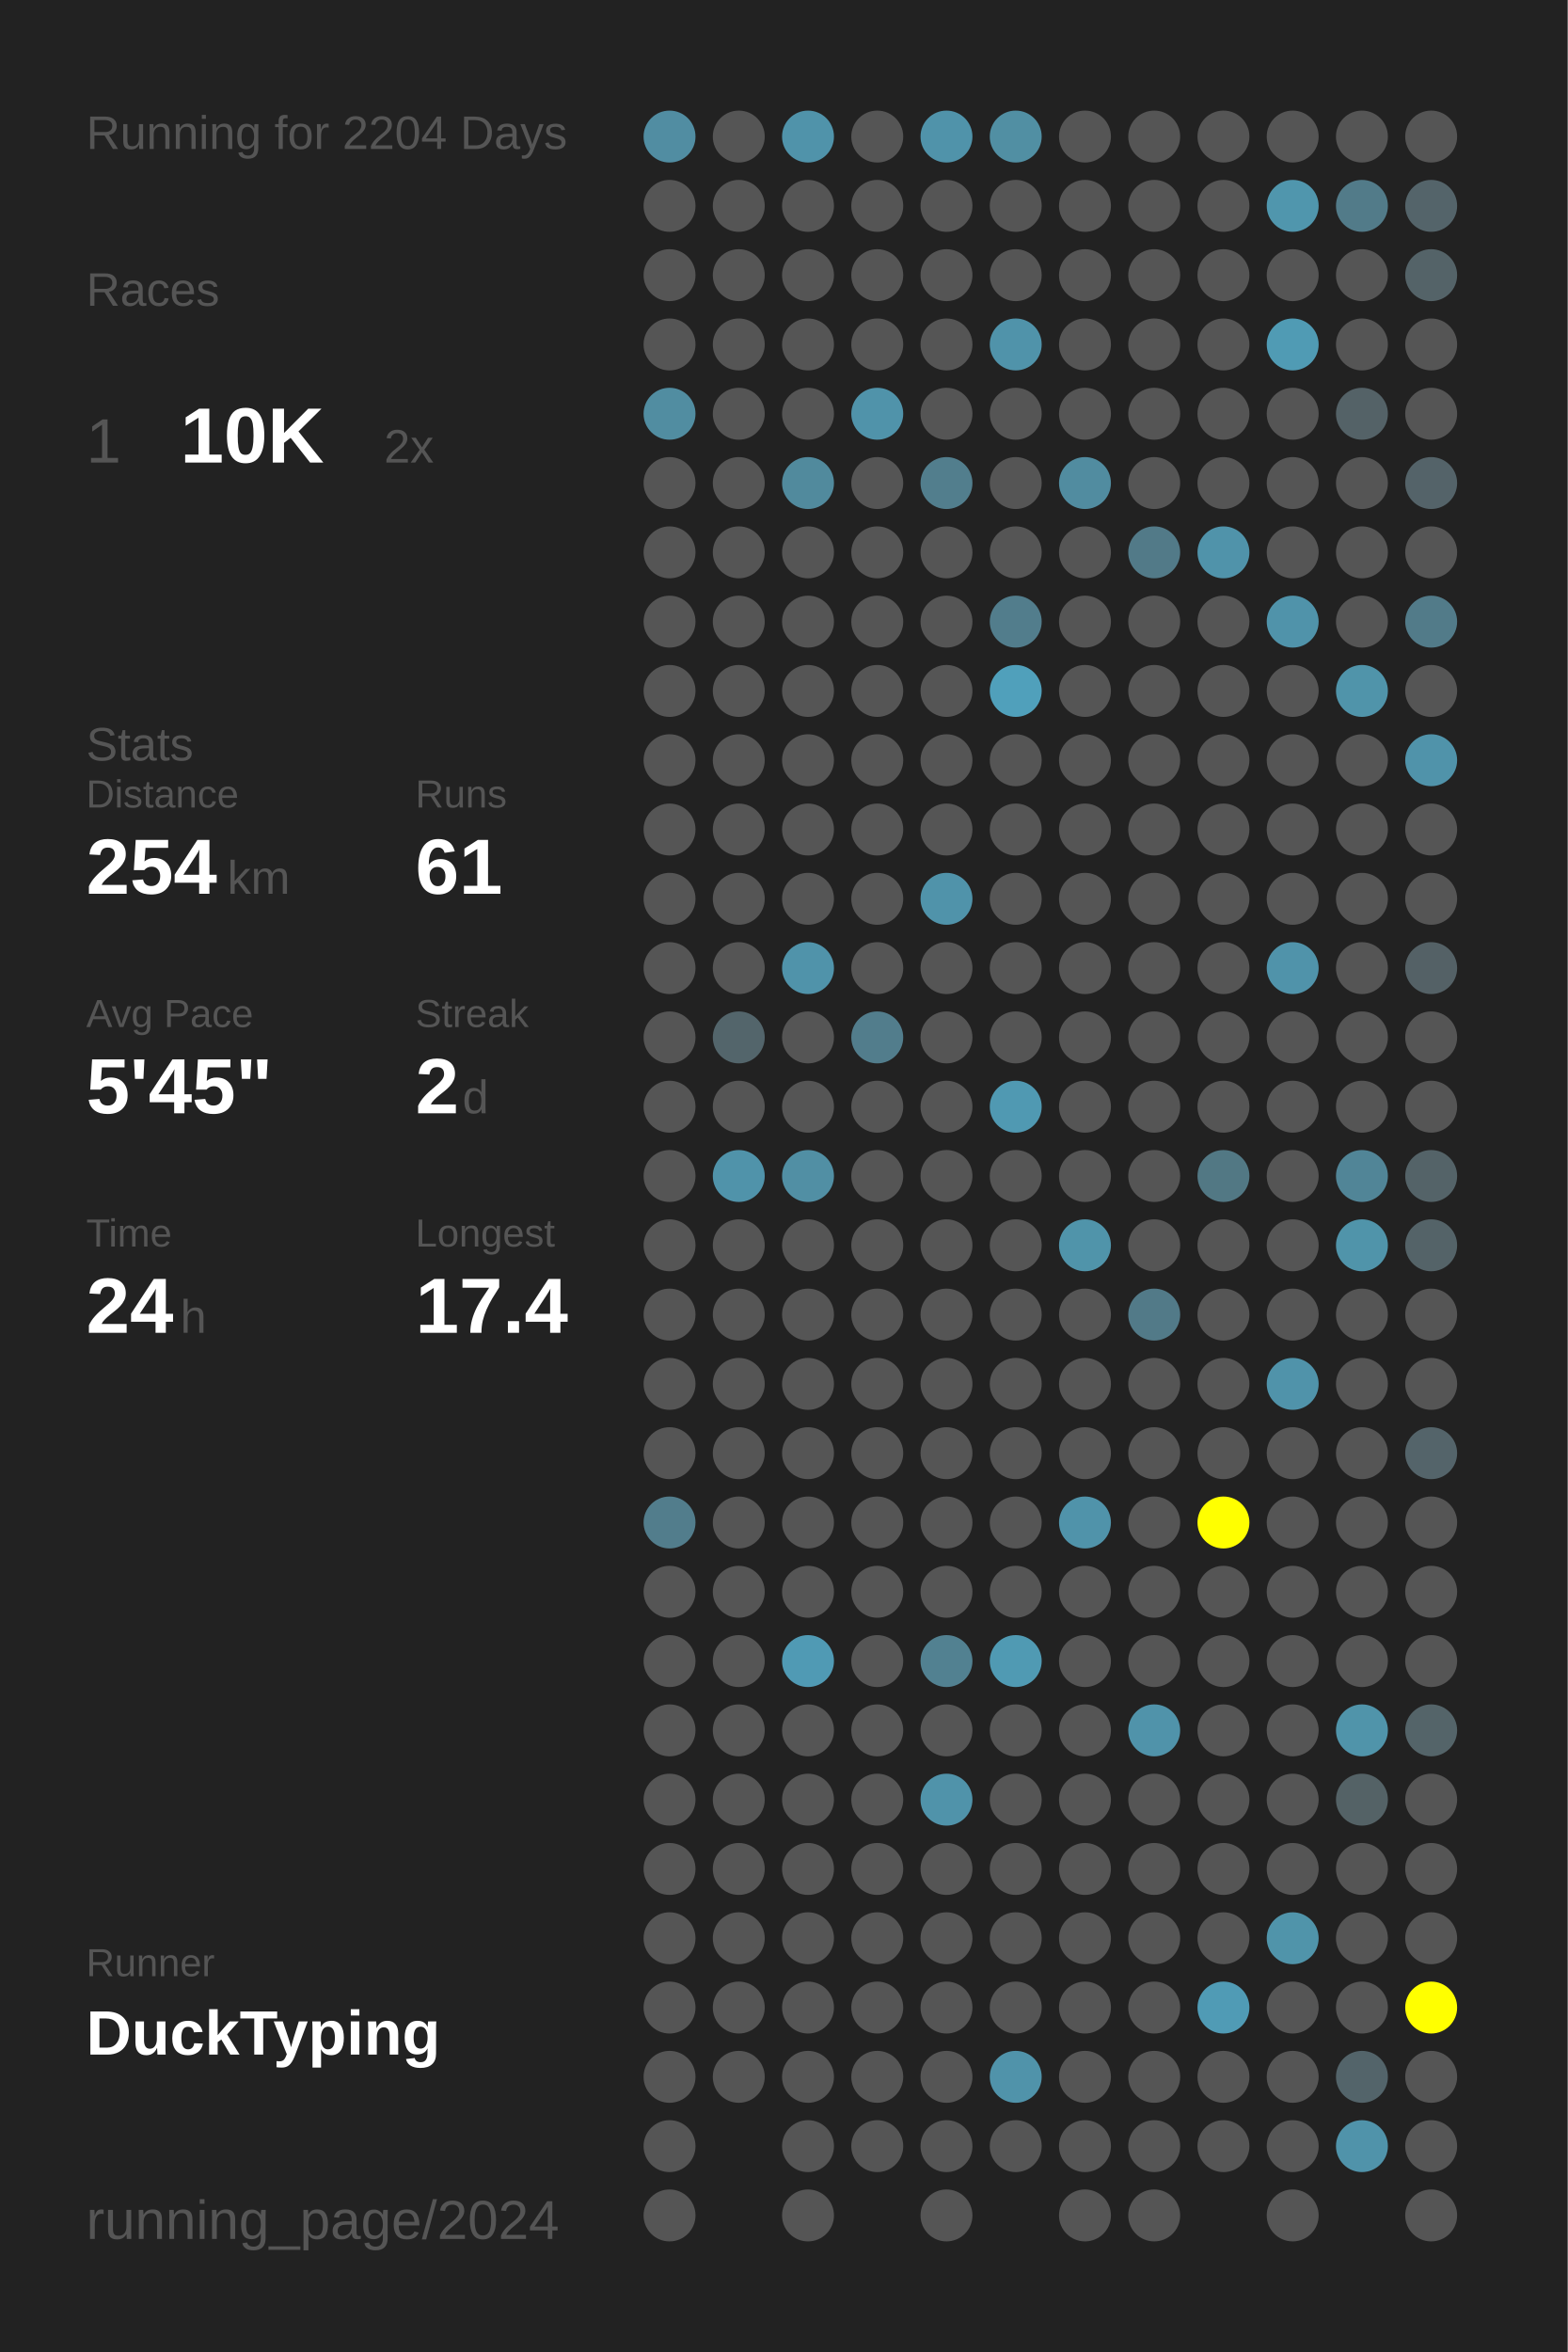
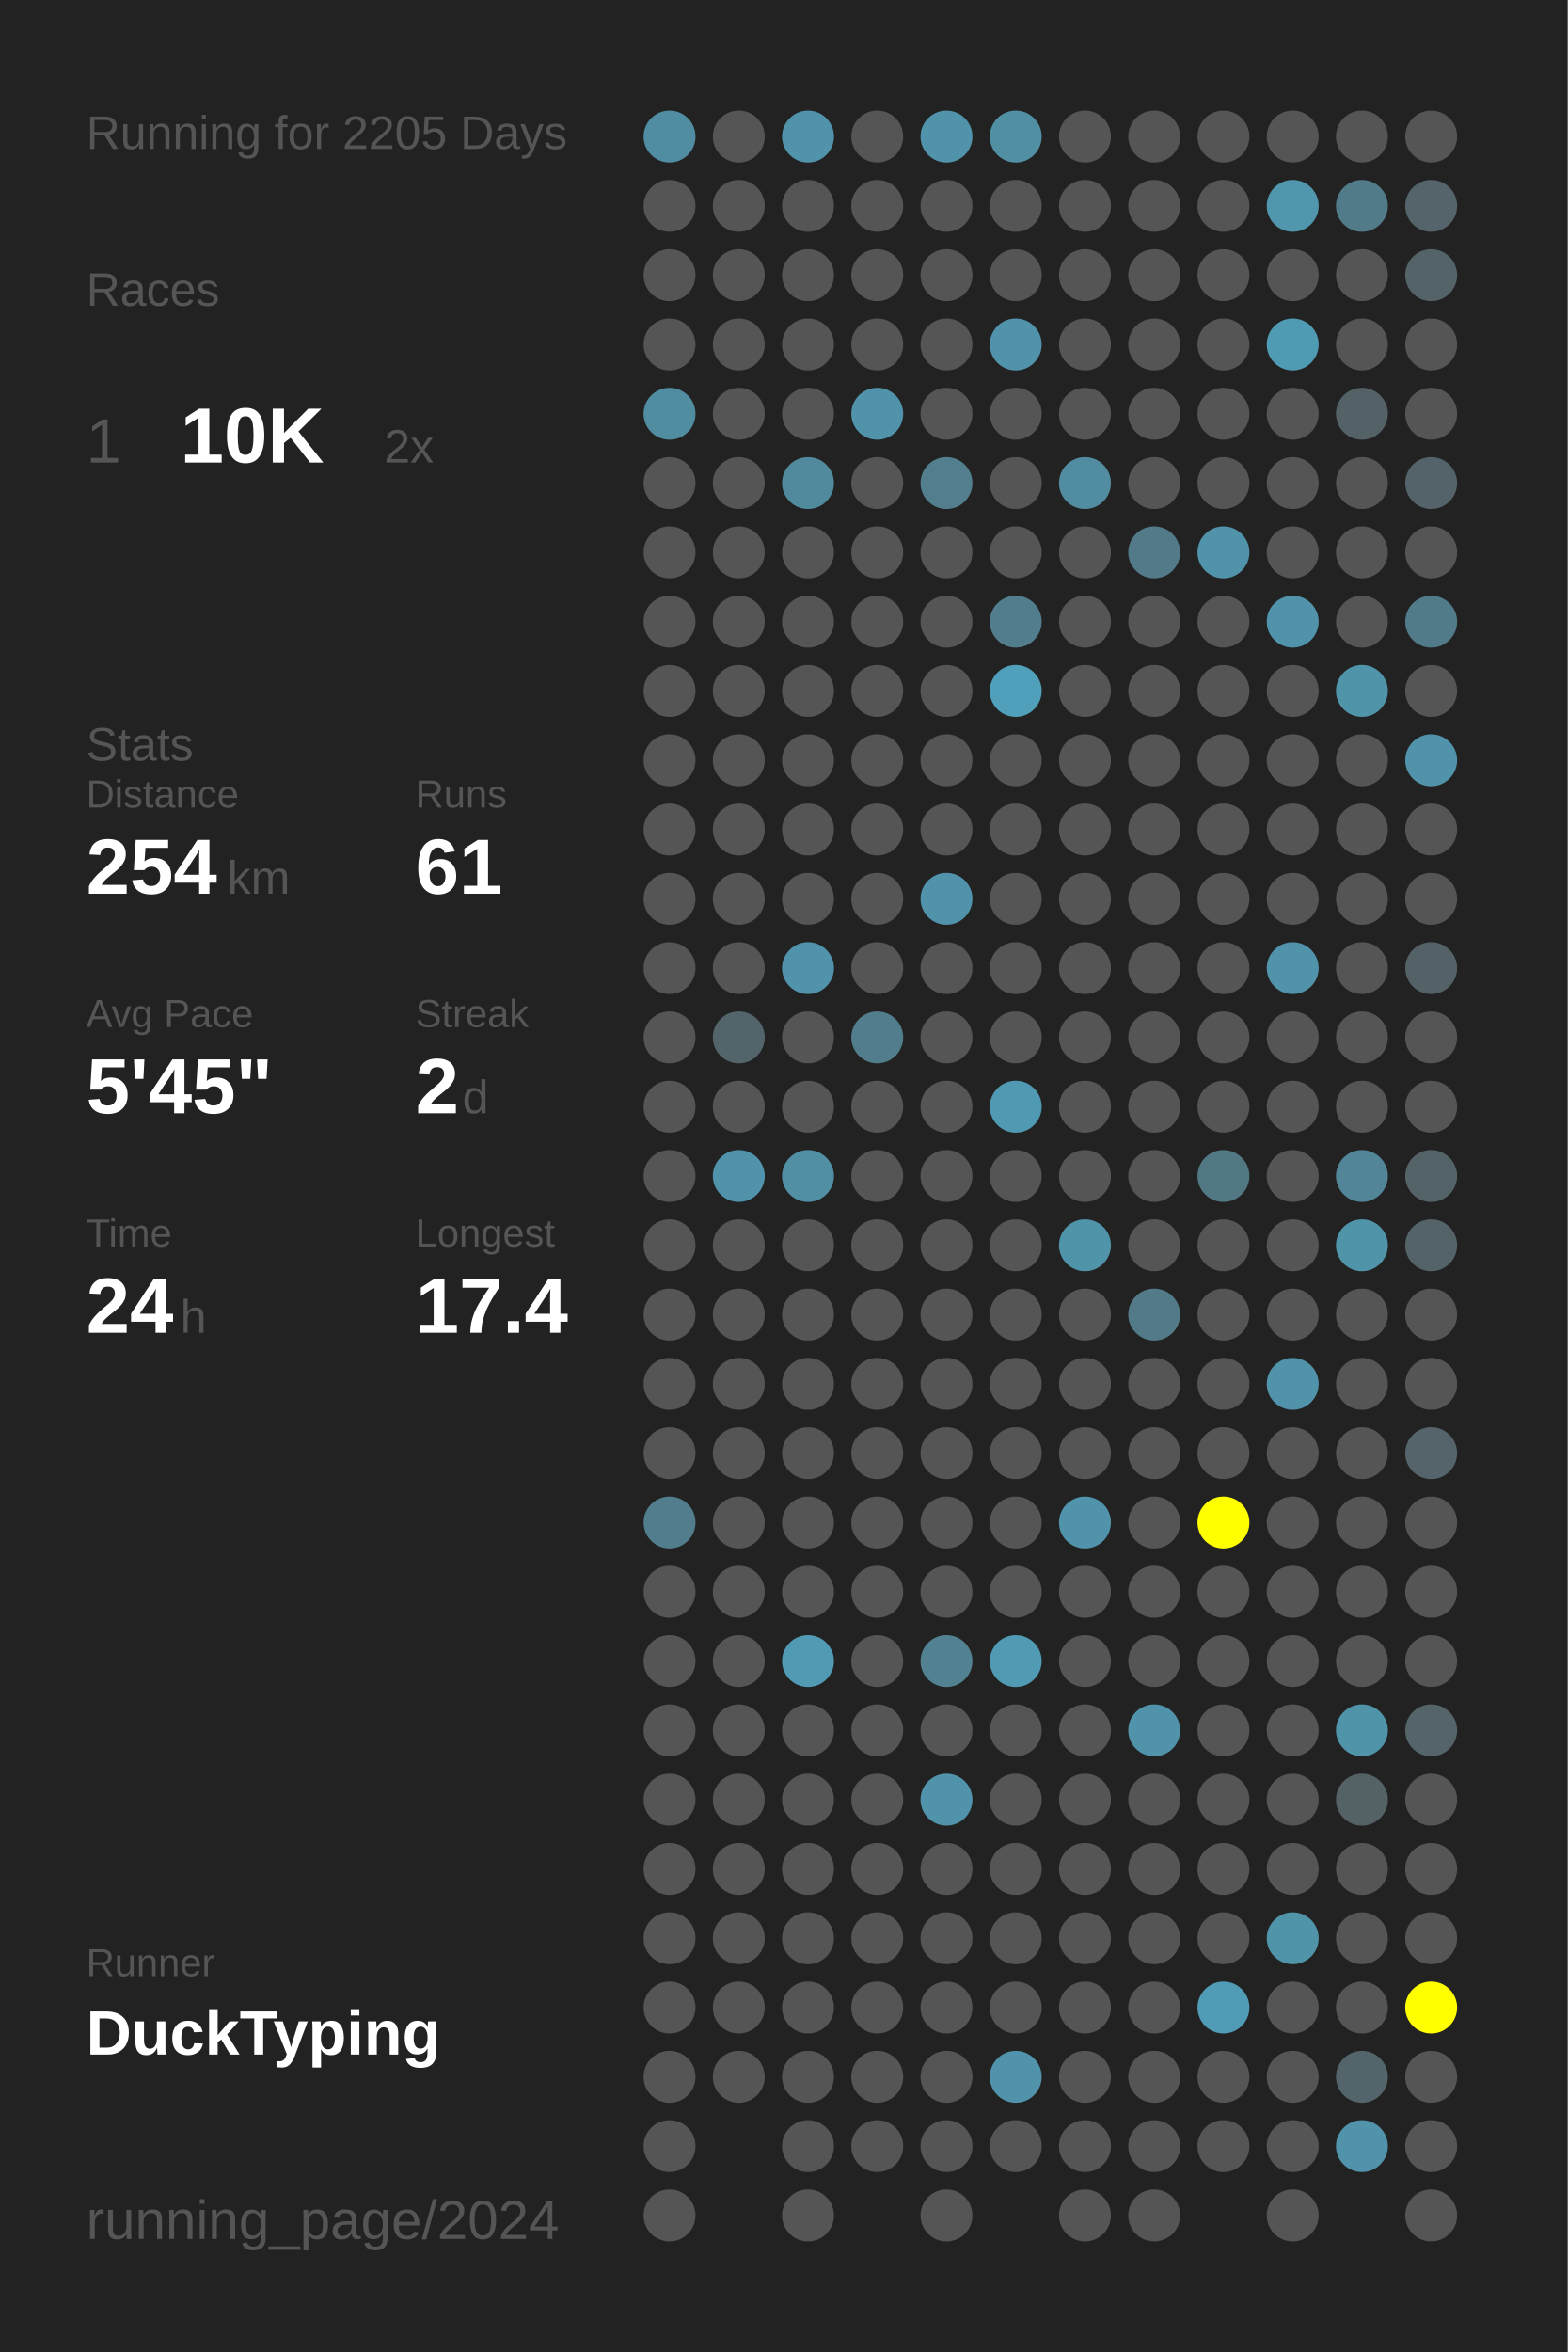
<svg xmlns="http://www.w3.org/2000/svg" baseProfile="full" height="300mm" version="1.1" viewBox="0,0,200,300" width="200mm">
  <defs />
  <rect fill="#222222" height="300" width="200" x="0" y="0" />
-   <text fill="#555555" style="font-size:6px; font-family:Arial;" x="11" y="19">Running for 2204 Days</text>
+   <text fill="#555555" style="font-size:6px; font-family:Arial;" x="11" y="19">Running for 2205 Days</text>
  <text fill="#555555" style="font-size:6px; font-family:Arial;" x="11" y="39">Races</text>
  <text fill="#555555" style="font-size:8px; font-family:Arial;" x="11" y="59">1</text>
  <text fill="#FFFFFF" style="font-size:10px; font-family:Arial; font-weight:bold;" x="23" y="59">10K</text>
  <text fill="#555555" style="font-size:6px; font-family:Arial;" x="49" y="59">2x</text>
  <text fill="#555555" style="font-size:6px; font-family:Arial;" x="11" y="97">Stats</text>
  <text fill="#555555" style="font-size:5px; font-family:Arial;" x="11" y="103">Distance</text>
  <text fill="#FFFFFF" style="font-size:10px; font-family:Arial; font-weight:bold;" x="11" y="114">254</text>
  <text fill="#555555" style="font-size:6px; font-family:Arial;" x="29" y="114">km</text>
  <text fill="#555555" style="font-size:5px; font-family:Arial;" x="53" y="103">Runs</text>
  <text fill="#FFFFFF" style="font-size:10px; font-family:Arial; font-weight:bold;" x="53" y="114">61</text>
  <text fill="#555555" style="font-size:5px; font-family:Arial;" x="11" y="131">Avg Pace</text>
  <text fill="#FFFFFF" style="font-size:10px; font-family:Arial; font-weight:bold;" x="11" y="142">5'45"</text>
  <text fill="#555555" style="font-size:5px; font-family:Arial;" x="53" y="131">Streak</text>
  <text fill="#FFFFFF" style="font-size:10px; font-family:Arial; font-weight:bold;" x="53" y="142">2</text>
  <text fill="#555555" style="font-size:6px; font-family:Arial;" x="59" y="142">d</text>
  <text fill="#555555" style="font-size:5px; font-family:Arial;" x="11" y="159">Time</text>
  <text fill="#FFFFFF" style="font-size:10px; font-family:Arial; font-weight:bold;" x="11" y="170">24</text>
  <text fill="#555555" style="font-size:6px; font-family:Arial;" x="23" y="170">h</text>
  <text fill="#555555" style="font-size:5px; font-family:Arial;" x="53" y="159">Longest</text>
  <text fill="#FFFFFF" style="font-size:10px; font-family:Arial; font-weight:bold;" x="53" y="170">17.4</text>
  <text fill="#555555" style="font-size:5px; font-family:Arial;" x="11" y="252.065">Runner</text>
  <text fill="#FFFFFF" style="font-size:8px; font-family:Arial; font-weight:bold;" x="11" y="262.065">DuckTyping</text>
  <text fill="#555555" style="font-size:7px; font-family:Arial;" x="11" y="285.581">running_page/2024</text>
  <circle cx="85.417" cy="17.419" fill="#518da2" r="3.312" />
  <circle cx="85.417" cy="26.258" fill="#555555" r="3.312" />
  <circle cx="85.417" cy="35.097" fill="#555555" r="3.312" />
  <circle cx="85.417" cy="43.935" fill="#555555" r="3.312" />
  <circle cx="85.417" cy="52.774" fill="#518da1" r="3.312" />
  <circle cx="85.417" cy="61.613" fill="#555555" r="3.312" />
  <circle cx="85.417" cy="70.452" fill="#555555" r="3.312" />
  <circle cx="85.417" cy="79.29" fill="#555555" r="3.312" />
  <circle cx="85.417" cy="88.129" fill="#555555" r="3.312" />
  <circle cx="85.417" cy="96.968" fill="#555555" r="3.312" />
  <circle cx="85.417" cy="105.806" fill="#555555" r="3.312" />
  <circle cx="85.417" cy="114.645" fill="#555555" r="3.312" />
  <circle cx="85.417" cy="123.484" fill="#555555" r="3.312" />
  <circle cx="85.417" cy="132.323" fill="#555555" r="3.312" />
  <circle cx="85.417" cy="141.161" fill="#555555" r="3.312" />
  <circle cx="85.417" cy="150" fill="#555555" r="3.312" />
  <circle cx="85.417" cy="158.839" fill="#555555" r="3.312" />
  <circle cx="85.417" cy="167.677" fill="#555555" r="3.312" />
  <circle cx="85.417" cy="176.516" fill="#555555" r="3.312" />
  <circle cx="85.417" cy="185.355" fill="#555555" r="3.312" />
  <circle cx="85.417" cy="194.194" fill="#527d8c" r="3.312" />
  <circle cx="85.417" cy="203.032" fill="#555555" r="3.312" />
  <circle cx="85.417" cy="211.871" fill="#555555" r="3.312" />
  <circle cx="85.417" cy="220.71" fill="#555555" r="3.312" />
  <circle cx="85.417" cy="229.548" fill="#555555" r="3.312" />
  <circle cx="85.417" cy="238.387" fill="#555555" r="3.312" />
  <circle cx="85.417" cy="247.226" fill="#555555" r="3.312" />
  <circle cx="85.417" cy="256.065" fill="#555555" r="3.312" />
  <circle cx="85.417" cy="264.903" fill="#555555" r="3.312" />
  <circle cx="85.417" cy="273.742" fill="#555555" r="3.312" />
  <circle cx="85.417" cy="282.581" fill="#555555" r="3.312" />
  <circle cx="94.25" cy="17.419" fill="#555555" r="3.312" />
  <circle cx="94.25" cy="26.258" fill="#555555" r="3.312" />
  <circle cx="94.25" cy="35.097" fill="#555555" r="3.312" />
  <circle cx="94.25" cy="43.935" fill="#555555" r="3.312" />
  <circle cx="94.25" cy="52.774" fill="#555555" r="3.312" />
  <circle cx="94.25" cy="61.613" fill="#555555" r="3.312" />
  <circle cx="94.25" cy="70.452" fill="#555555" r="3.312" />
  <circle cx="94.25" cy="79.29" fill="#555555" r="3.312" />
  <circle cx="94.25" cy="88.129" fill="#555555" r="3.312" />
  <circle cx="94.25" cy="96.968" fill="#555555" r="3.312" />
  <circle cx="94.25" cy="105.806" fill="#555555" r="3.312" />
  <circle cx="94.25" cy="114.645" fill="#555555" r="3.312" />
  <circle cx="94.25" cy="123.484" fill="#555555" r="3.312" />
  <circle cx="94.25" cy="132.323" fill="#53656b" r="3.312" />
  <circle cx="94.25" cy="141.161" fill="#555555" r="3.312" />
  <circle cx="94.25" cy="150" fill="#5093aa" r="3.312" />
  <circle cx="94.25" cy="158.839" fill="#555555" r="3.312" />
  <circle cx="94.25" cy="167.677" fill="#555555" r="3.312" />
  <circle cx="94.25" cy="176.516" fill="#555555" r="3.312" />
  <circle cx="94.25" cy="185.355" fill="#555555" r="3.312" />
  <circle cx="94.25" cy="194.194" fill="#555555" r="3.312" />
  <circle cx="94.25" cy="203.032" fill="#555555" r="3.312" />
  <circle cx="94.25" cy="211.871" fill="#555555" r="3.312" />
  <circle cx="94.25" cy="220.71" fill="#555555" r="3.312" />
  <circle cx="94.25" cy="229.548" fill="#555555" r="3.312" />
  <circle cx="94.25" cy="238.387" fill="#555555" r="3.312" />
  <circle cx="94.25" cy="247.226" fill="#555555" r="3.312" />
  <circle cx="94.25" cy="256.065" fill="#555555" r="3.312" />
  <circle cx="94.25" cy="264.903" fill="#555555" r="3.312" />
  <circle cx="103.083" cy="17.419" fill="#5093aa" r="3.312" />
  <circle cx="103.083" cy="26.258" fill="#555555" r="3.312" />
  <circle cx="103.083" cy="35.097" fill="#555555" r="3.312" />
  <circle cx="103.083" cy="43.935" fill="#555555" r="3.312" />
  <circle cx="103.083" cy="52.774" fill="#555555" r="3.312" />
  <circle cx="103.083" cy="61.613" fill="#518a9d" r="3.312" />
  <circle cx="103.083" cy="70.452" fill="#555555" r="3.312" />
  <circle cx="103.083" cy="79.29" fill="#555555" r="3.312" />
  <circle cx="103.083" cy="88.129" fill="#555555" r="3.312" />
  <circle cx="103.083" cy="96.968" fill="#555555" r="3.312" />
  <circle cx="103.083" cy="105.806" fill="#555555" r="3.312" />
  <circle cx="103.083" cy="114.645" fill="#555555" r="3.312" />
  <circle cx="103.083" cy="123.484" fill="#5093aa" r="3.312" />
  <circle cx="103.083" cy="132.323" fill="#555555" r="3.312" />
  <circle cx="103.083" cy="141.161" fill="#555555" r="3.312" />
  <circle cx="103.083" cy="150" fill="#518fa4" r="3.312" />
  <circle cx="103.083" cy="158.839" fill="#555555" r="3.312" />
  <circle cx="103.083" cy="167.677" fill="#555555" r="3.312" />
  <circle cx="103.083" cy="176.516" fill="#555555" r="3.312" />
  <circle cx="103.083" cy="185.355" fill="#555555" r="3.312" />
  <circle cx="103.083" cy="194.194" fill="#555555" r="3.312" />
  <circle cx="103.083" cy="203.032" fill="#555555" r="3.312" />
  <circle cx="103.083" cy="211.871" fill="#509ab4" r="3.312" />
  <circle cx="103.083" cy="220.71" fill="#555555" r="3.312" />
  <circle cx="103.083" cy="229.548" fill="#555555" r="3.312" />
  <circle cx="103.083" cy="238.387" fill="#555555" r="3.312" />
  <circle cx="103.083" cy="247.226" fill="#555555" r="3.312" />
  <circle cx="103.083" cy="256.065" fill="#555555" r="3.312" />
  <circle cx="103.083" cy="264.903" fill="#555555" r="3.312" />
  <circle cx="103.083" cy="273.742" fill="#555555" r="3.312" />
  <circle cx="103.083" cy="282.581" fill="#555555" r="3.312" />
  <circle cx="111.917" cy="17.419" fill="#555555" r="3.312" />
  <circle cx="111.917" cy="26.258" fill="#555555" r="3.312" />
  <circle cx="111.917" cy="35.097" fill="#555555" r="3.312" />
  <circle cx="111.917" cy="43.935" fill="#555555" r="3.312" />
  <circle cx="111.917" cy="52.774" fill="#5093aa" r="3.312" />
  <circle cx="111.917" cy="61.613" fill="#555555" r="3.312" />
  <circle cx="111.917" cy="70.452" fill="#555555" r="3.312" />
  <circle cx="111.917" cy="79.29" fill="#555555" r="3.312" />
  <circle cx="111.917" cy="88.129" fill="#555555" r="3.312" />
  <circle cx="111.917" cy="96.968" fill="#555555" r="3.312" />
  <circle cx="111.917" cy="105.806" fill="#555555" r="3.312" />
  <circle cx="111.917" cy="114.645" fill="#555555" r="3.312" />
  <circle cx="111.917" cy="123.484" fill="#555555" r="3.312" />
  <circle cx="111.917" cy="132.323" fill="#527d8c" r="3.312" />
  <circle cx="111.917" cy="141.161" fill="#555555" r="3.312" />
  <circle cx="111.917" cy="150" fill="#555555" r="3.312" />
  <circle cx="111.917" cy="158.839" fill="#555555" r="3.312" />
  <circle cx="111.917" cy="167.677" fill="#555555" r="3.312" />
  <circle cx="111.917" cy="176.516" fill="#555555" r="3.312" />
  <circle cx="111.917" cy="185.355" fill="#555555" r="3.312" />
  <circle cx="111.917" cy="194.194" fill="#555555" r="3.312" />
  <circle cx="111.917" cy="203.032" fill="#555555" r="3.312" />
  <circle cx="111.917" cy="211.871" fill="#555555" r="3.312" />
  <circle cx="111.917" cy="220.71" fill="#555555" r="3.312" />
  <circle cx="111.917" cy="229.548" fill="#555555" r="3.312" />
  <circle cx="111.917" cy="238.387" fill="#555555" r="3.312" />
  <circle cx="111.917" cy="247.226" fill="#555555" r="3.312" />
  <circle cx="111.917" cy="256.065" fill="#555555" r="3.312" />
  <circle cx="111.917" cy="264.903" fill="#555555" r="3.312" />
  <circle cx="111.917" cy="273.742" fill="#555555" r="3.312" />
  <circle cx="120.75" cy="17.419" fill="#5093aa" r="3.312" />
  <circle cx="120.75" cy="26.258" fill="#555555" r="3.312" />
  <circle cx="120.75" cy="35.097" fill="#555555" r="3.312" />
  <circle cx="120.75" cy="43.935" fill="#555555" r="3.312" />
  <circle cx="120.75" cy="52.774" fill="#555555" r="3.312" />
  <circle cx="120.75" cy="61.613" fill="#527e8d" r="3.312" />
  <circle cx="120.75" cy="70.452" fill="#555555" r="3.312" />
  <circle cx="120.75" cy="79.29" fill="#555555" r="3.312" />
  <circle cx="120.75" cy="88.129" fill="#555555" r="3.312" />
  <circle cx="120.75" cy="96.968" fill="#555555" r="3.312" />
  <circle cx="120.75" cy="105.806" fill="#555555" r="3.312" />
  <circle cx="120.75" cy="114.645" fill="#5093aa" r="3.312" />
  <circle cx="120.75" cy="123.484" fill="#555555" r="3.312" />
  <circle cx="120.75" cy="132.323" fill="#555555" r="3.312" />
  <circle cx="120.75" cy="141.161" fill="#555555" r="3.312" />
  <circle cx="120.75" cy="150" fill="#555555" r="3.312" />
  <circle cx="120.75" cy="158.839" fill="#555555" r="3.312" />
  <circle cx="120.75" cy="167.677" fill="#555555" r="3.312" />
  <circle cx="120.75" cy="176.516" fill="#555555" r="3.312" />
  <circle cx="120.75" cy="185.355" fill="#555555" r="3.312" />
  <circle cx="120.75" cy="194.194" fill="#555555" r="3.312" />
  <circle cx="120.75" cy="203.032" fill="#555555" r="3.312" />
  <circle cx="120.75" cy="211.871" fill="#528191" r="3.312" />
  <circle cx="120.75" cy="220.71" fill="#555555" r="3.312" />
  <circle cx="120.75" cy="229.548" fill="#5093aa" r="3.312" />
  <circle cx="120.75" cy="238.387" fill="#555555" r="3.312" />
  <circle cx="120.75" cy="247.226" fill="#555555" r="3.312" />
  <circle cx="120.75" cy="256.065" fill="#555555" r="3.312" />
  <circle cx="120.75" cy="264.903" fill="#555555" r="3.312" />
  <circle cx="120.75" cy="273.742" fill="#555555" r="3.312" />
  <circle cx="120.75" cy="282.581" fill="#555555" r="3.312" />
  <circle cx="129.583" cy="17.419" fill="#518fa3" r="3.312" />
  <circle cx="129.583" cy="26.258" fill="#555555" r="3.312" />
  <circle cx="129.583" cy="35.097" fill="#555555" r="3.312" />
  <circle cx="129.583" cy="43.935" fill="#5093aa" r="3.312" />
  <circle cx="129.583" cy="52.774" fill="#555555" r="3.312" />
  <circle cx="129.583" cy="61.613" fill="#555555" r="3.312" />
  <circle cx="129.583" cy="70.452" fill="#555555" r="3.312" />
  <circle cx="129.583" cy="79.29" fill="#527d8c" r="3.312" />
  <circle cx="129.583" cy="88.129" fill="#50a0bb" r="3.312" />
  <circle cx="129.583" cy="96.968" fill="#555555" r="3.312" />
  <circle cx="129.583" cy="105.806" fill="#555555" r="3.312" />
  <circle cx="129.583" cy="114.645" fill="#555555" r="3.312" />
  <circle cx="129.583" cy="123.484" fill="#555555" r="3.312" />
  <circle cx="129.583" cy="132.323" fill="#555555" r="3.312" />
  <circle cx="129.583" cy="141.161" fill="#5099b2" r="3.312" />
  <circle cx="129.583" cy="150" fill="#555555" r="3.312" />
  <circle cx="129.583" cy="158.839" fill="#555555" r="3.312" />
  <circle cx="129.583" cy="167.677" fill="#555555" r="3.312" />
  <circle cx="129.583" cy="176.516" fill="#555555" r="3.312" />
  <circle cx="129.583" cy="185.355" fill="#555555" r="3.312" />
  <circle cx="129.583" cy="194.194" fill="#555555" r="3.312" />
  <circle cx="129.583" cy="203.032" fill="#555555" r="3.312" />
  <circle cx="129.583" cy="211.871" fill="#509ab3" r="3.312" />
  <circle cx="129.583" cy="220.71" fill="#555555" r="3.312" />
  <circle cx="129.583" cy="229.548" fill="#555555" r="3.312" />
  <circle cx="129.583" cy="238.387" fill="#555555" r="3.312" />
  <circle cx="129.583" cy="247.226" fill="#555555" r="3.312" />
  <circle cx="129.583" cy="256.065" fill="#555555" r="3.312" />
  <circle cx="129.583" cy="264.903" fill="#5093aa" r="3.312" />
  <circle cx="129.583" cy="273.742" fill="#555555" r="3.312" />
  <circle cx="138.417" cy="17.419" fill="#555555" r="3.312" />
  <circle cx="138.417" cy="26.258" fill="#555555" r="3.312" />
  <circle cx="138.417" cy="35.097" fill="#555555" r="3.312" />
  <circle cx="138.417" cy="43.935" fill="#555555" r="3.312" />
  <circle cx="138.417" cy="52.774" fill="#555555" r="3.312" />
  <circle cx="138.417" cy="61.613" fill="#518ca0" r="3.312" />
  <circle cx="138.417" cy="70.452" fill="#555555" r="3.312" />
  <circle cx="138.417" cy="79.29" fill="#555555" r="3.312" />
  <circle cx="138.417" cy="88.129" fill="#555555" r="3.312" />
  <circle cx="138.417" cy="96.968" fill="#555555" r="3.312" />
  <circle cx="138.417" cy="105.806" fill="#555555" r="3.312" />
  <circle cx="138.417" cy="114.645" fill="#555555" r="3.312" />
  <circle cx="138.417" cy="123.484" fill="#555555" r="3.312" />
  <circle cx="138.417" cy="132.323" fill="#555555" r="3.312" />
  <circle cx="138.417" cy="141.161" fill="#555555" r="3.312" />
  <circle cx="138.417" cy="150" fill="#555555" r="3.312" />
  <circle cx="138.417" cy="158.839" fill="#5094aa" r="3.312" />
  <circle cx="138.417" cy="167.677" fill="#555555" r="3.312" />
  <circle cx="138.417" cy="176.516" fill="#555555" r="3.312" />
  <circle cx="138.417" cy="185.355" fill="#555555" r="3.312" />
  <circle cx="138.417" cy="194.194" fill="#5093aa" r="3.312" />
  <circle cx="138.417" cy="203.032" fill="#555555" r="3.312" />
  <circle cx="138.417" cy="211.871" fill="#555555" r="3.312" />
  <circle cx="138.417" cy="220.71" fill="#555555" r="3.312" />
  <circle cx="138.417" cy="229.548" fill="#555555" r="3.312" />
  <circle cx="138.417" cy="238.387" fill="#555555" r="3.312" />
  <circle cx="138.417" cy="247.226" fill="#555555" r="3.312" />
  <circle cx="138.417" cy="256.065" fill="#555555" r="3.312" />
  <circle cx="138.417" cy="264.903" fill="#555555" r="3.312" />
  <circle cx="138.417" cy="273.742" fill="#555555" r="3.312" />
  <circle cx="138.417" cy="282.581" fill="#555555" r="3.312" />
  <circle cx="147.25" cy="17.419" fill="#555555" r="3.312" />
  <circle cx="147.25" cy="26.258" fill="#555555" r="3.312" />
  <circle cx="147.25" cy="35.097" fill="#555555" r="3.312" />
  <circle cx="147.25" cy="43.935" fill="#555555" r="3.312" />
  <circle cx="147.25" cy="52.774" fill="#555555" r="3.312" />
  <circle cx="147.25" cy="61.613" fill="#555555" r="3.312" />
  <circle cx="147.25" cy="70.452" fill="#527a88" r="3.312" />
  <circle cx="147.25" cy="79.29" fill="#555555" r="3.312" />
  <circle cx="147.25" cy="88.129" fill="#555555" r="3.312" />
  <circle cx="147.25" cy="96.968" fill="#555555" r="3.312" />
  <circle cx="147.25" cy="105.806" fill="#555555" r="3.312" />
  <circle cx="147.25" cy="114.645" fill="#555555" r="3.312" />
  <circle cx="147.25" cy="123.484" fill="#555555" r="3.312" />
  <circle cx="147.25" cy="132.323" fill="#555555" r="3.312" />
  <circle cx="147.25" cy="141.161" fill="#555555" r="3.312" />
  <circle cx="147.25" cy="150" fill="#555555" r="3.312" />
  <circle cx="147.25" cy="158.839" fill="#555555" r="3.312" />
  <circle cx="147.25" cy="167.677" fill="#527a88" r="3.312" />
  <circle cx="147.25" cy="176.516" fill="#555555" r="3.312" />
  <circle cx="147.25" cy="185.355" fill="#555555" r="3.312" />
  <circle cx="147.25" cy="194.194" fill="#555555" r="3.312" />
  <circle cx="147.25" cy="203.032" fill="#555555" r="3.312" />
  <circle cx="147.25" cy="211.871" fill="#555555" r="3.312" />
  <circle cx="147.25" cy="220.71" fill="#5093aa" r="3.312" />
  <circle cx="147.25" cy="229.548" fill="#555555" r="3.312" />
  <circle cx="147.25" cy="238.387" fill="#555555" r="3.312" />
  <circle cx="147.25" cy="247.226" fill="#555555" r="3.312" />
  <circle cx="147.25" cy="256.065" fill="#555555" r="3.312" />
  <circle cx="147.25" cy="264.903" fill="#555555" r="3.312" />
  <circle cx="147.25" cy="273.742" fill="#555555" r="3.312" />
  <circle cx="147.25" cy="282.581" fill="#555555" r="3.312" />
  <circle cx="156.083" cy="17.419" fill="#555555" r="3.312" />
  <circle cx="156.083" cy="26.258" fill="#555555" r="3.312" />
  <circle cx="156.083" cy="35.097" fill="#555555" r="3.312" />
  <circle cx="156.083" cy="43.935" fill="#555555" r="3.312" />
  <circle cx="156.083" cy="52.774" fill="#555555" r="3.312" />
  <circle cx="156.083" cy="61.613" fill="#555555" r="3.312" />
  <circle cx="156.083" cy="70.452" fill="#5093aa" r="3.312" />
  <circle cx="156.083" cy="79.29" fill="#555555" r="3.312" />
  <circle cx="156.083" cy="88.129" fill="#555555" r="3.312" />
  <circle cx="156.083" cy="96.968" fill="#555555" r="3.312" />
  <circle cx="156.083" cy="105.806" fill="#555555" r="3.312" />
  <circle cx="156.083" cy="114.645" fill="#555555" r="3.312" />
  <circle cx="156.083" cy="123.484" fill="#555555" r="3.312" />
  <circle cx="156.083" cy="132.323" fill="#555555" r="3.312" />
  <circle cx="156.083" cy="141.161" fill="#555555" r="3.312" />
  <circle cx="156.083" cy="150" fill="#527884" r="3.312" />
  <circle cx="156.083" cy="158.839" fill="#555555" r="3.312" />
  <circle cx="156.083" cy="167.677" fill="#555555" r="3.312" />
  <circle cx="156.083" cy="176.516" fill="#555555" r="3.312" />
  <circle cx="156.083" cy="185.355" fill="#555555" r="3.312" />
  <circle cx="156.083" cy="194.194" fill="#FFFF00" r="3.312" />
  <circle cx="156.083" cy="203.032" fill="#555555" r="3.312" />
  <circle cx="156.083" cy="211.871" fill="#555555" r="3.312" />
  <circle cx="156.083" cy="220.71" fill="#555555" r="3.312" />
  <circle cx="156.083" cy="229.548" fill="#555555" r="3.312" />
  <circle cx="156.083" cy="238.387" fill="#555555" r="3.312" />
  <circle cx="156.083" cy="247.226" fill="#555555" r="3.312" />
  <circle cx="156.083" cy="256.065" fill="#509bb5" r="3.312" />
  <circle cx="156.083" cy="264.903" fill="#555555" r="3.312" />
  <circle cx="156.083" cy="273.742" fill="#555555" r="3.312" />
  <circle cx="164.917" cy="17.419" fill="#555555" r="3.312" />
  <circle cx="164.917" cy="26.258" fill="#5096ad" r="3.312" />
  <circle cx="164.917" cy="35.097" fill="#555555" r="3.312" />
  <circle cx="164.917" cy="43.935" fill="#509bb4" r="3.312" />
  <circle cx="164.917" cy="52.774" fill="#555555" r="3.312" />
  <circle cx="164.917" cy="61.613" fill="#555555" r="3.312" />
  <circle cx="164.917" cy="70.452" fill="#555555" r="3.312" />
  <circle cx="164.917" cy="79.29" fill="#5093aa" r="3.312" />
  <circle cx="164.917" cy="88.129" fill="#555555" r="3.312" />
  <circle cx="164.917" cy="96.968" fill="#555555" r="3.312" />
  <circle cx="164.917" cy="105.806" fill="#555555" r="3.312" />
  <circle cx="164.917" cy="114.645" fill="#555555" r="3.312" />
  <circle cx="164.917" cy="123.484" fill="#5093aa" r="3.312" />
  <circle cx="164.917" cy="132.323" fill="#555555" r="3.312" />
  <circle cx="164.917" cy="141.161" fill="#555555" r="3.312" />
  <circle cx="164.917" cy="150" fill="#555555" r="3.312" />
  <circle cx="164.917" cy="158.839" fill="#555555" r="3.312" />
  <circle cx="164.917" cy="167.677" fill="#555555" r="3.312" />
  <circle cx="164.917" cy="176.516" fill="#5093aa" r="3.312" />
  <circle cx="164.917" cy="185.355" fill="#555555" r="3.312" />
  <circle cx="164.917" cy="194.194" fill="#555555" r="3.312" />
  <circle cx="164.917" cy="203.032" fill="#555555" r="3.312" />
  <circle cx="164.917" cy="211.871" fill="#555555" r="3.312" />
  <circle cx="164.917" cy="220.71" fill="#555555" r="3.312" />
  <circle cx="164.917" cy="229.548" fill="#555555" r="3.312" />
  <circle cx="164.917" cy="238.387" fill="#555555" r="3.312" />
  <circle cx="164.917" cy="247.226" fill="#5094aa" r="3.312" />
  <circle cx="164.917" cy="256.065" fill="#555555" r="3.312" />
  <circle cx="164.917" cy="264.903" fill="#555555" r="3.312" />
  <circle cx="164.917" cy="273.742" fill="#555555" r="3.312" />
  <circle cx="164.917" cy="282.581" fill="#555555" r="3.312" />
  <circle cx="173.75" cy="17.419" fill="#555555" r="3.312" />
  <circle cx="173.75" cy="26.258" fill="#527b89" r="3.312" />
  <circle cx="173.75" cy="35.097" fill="#555555" r="3.312" />
  <circle cx="173.75" cy="43.935" fill="#555555" r="3.312" />
  <circle cx="173.75" cy="52.774" fill="#546267" r="3.312" />
  <circle cx="173.75" cy="61.613" fill="#555555" r="3.312" />
  <circle cx="173.75" cy="70.452" fill="#555555" r="3.312" />
  <circle cx="173.75" cy="79.29" fill="#555555" r="3.312" />
  <circle cx="173.75" cy="88.129" fill="#5094aa" r="3.312" />
  <circle cx="173.75" cy="96.968" fill="#555555" r="3.312" />
  <circle cx="173.75" cy="105.806" fill="#555555" r="3.312" />
  <circle cx="173.75" cy="114.645" fill="#555555" r="3.312" />
  <circle cx="173.75" cy="123.484" fill="#555555" r="3.312" />
  <circle cx="173.75" cy="132.323" fill="#555555" r="3.312" />
  <circle cx="173.75" cy="141.161" fill="#555555" r="3.312" />
  <circle cx="173.75" cy="150" fill="#518597" r="3.312" />
  <circle cx="173.75" cy="158.839" fill="#5094aa" r="3.312" />
  <circle cx="173.75" cy="167.677" fill="#555555" r="3.312" />
  <circle cx="173.75" cy="176.516" fill="#555555" r="3.312" />
  <circle cx="173.75" cy="185.355" fill="#555555" r="3.312" />
  <circle cx="173.75" cy="194.194" fill="#555555" r="3.312" />
  <circle cx="173.75" cy="203.032" fill="#555555" r="3.312" />
  <circle cx="173.75" cy="211.871" fill="#555555" r="3.312" />
  <circle cx="173.75" cy="220.71" fill="#5094aa" r="3.312" />
  <circle cx="173.75" cy="229.548" fill="#546266" r="3.312" />
  <circle cx="173.75" cy="238.387" fill="#555555" r="3.312" />
  <circle cx="173.75" cy="247.226" fill="#555555" r="3.312" />
  <circle cx="173.75" cy="256.065" fill="#555555" r="3.312" />
  <circle cx="173.75" cy="264.903" fill="#53646a" r="3.312" />
  <circle cx="173.75" cy="273.742" fill="#5093aa" r="3.312" />
  <circle cx="182.583" cy="17.419" fill="#555555" r="3.312" />
  <circle cx="182.583" cy="26.258" fill="#54646a" r="3.312" />
  <circle cx="182.583" cy="35.097" fill="#546368" r="3.312" />
  <circle cx="182.583" cy="43.935" fill="#555555" r="3.312" />
  <circle cx="182.583" cy="52.774" fill="#555555" r="3.312" />
  <circle cx="182.583" cy="61.613" fill="#546369" r="3.312" />
  <circle cx="182.583" cy="70.452" fill="#555555" r="3.312" />
  <circle cx="182.583" cy="79.29" fill="#527b89" r="3.312" />
  <circle cx="182.583" cy="88.129" fill="#555555" r="3.312" />
  <circle cx="182.583" cy="96.968" fill="#5093aa" r="3.312" />
  <circle cx="182.583" cy="105.806" fill="#555555" r="3.312" />
  <circle cx="182.583" cy="114.645" fill="#555555" r="3.312" />
  <circle cx="182.583" cy="123.484" fill="#546166" r="3.312" />
  <circle cx="182.583" cy="132.323" fill="#555555" r="3.312" />
  <circle cx="182.583" cy="141.161" fill="#555555" r="3.312" />
  <circle cx="182.583" cy="150" fill="#546368" r="3.312" />
  <circle cx="182.583" cy="158.839" fill="#546368" r="3.312" />
  <circle cx="182.583" cy="167.677" fill="#555555" r="3.312" />
  <circle cx="182.583" cy="176.516" fill="#555555" r="3.312" />
  <circle cx="182.583" cy="185.355" fill="#54646a" r="3.312" />
  <circle cx="182.583" cy="194.194" fill="#555555" r="3.312" />
  <circle cx="182.583" cy="203.032" fill="#555555" r="3.312" />
  <circle cx="182.583" cy="211.871" fill="#555555" r="3.312" />
  <circle cx="182.583" cy="220.71" fill="#546469" r="3.312" />
  <circle cx="182.583" cy="229.548" fill="#555555" r="3.312" />
  <circle cx="182.583" cy="238.387" fill="#555555" r="3.312" />
  <circle cx="182.583" cy="247.226" fill="#555555" r="3.312" />
  <circle cx="182.583" cy="256.065" fill="#FFFF00" r="3.312" />
  <circle cx="182.583" cy="264.903" fill="#555555" r="3.312" />
  <circle cx="182.583" cy="273.742" fill="#555555" r="3.312" />
  <circle cx="182.583" cy="282.581" fill="#555555" r="3.312" />
</svg>
